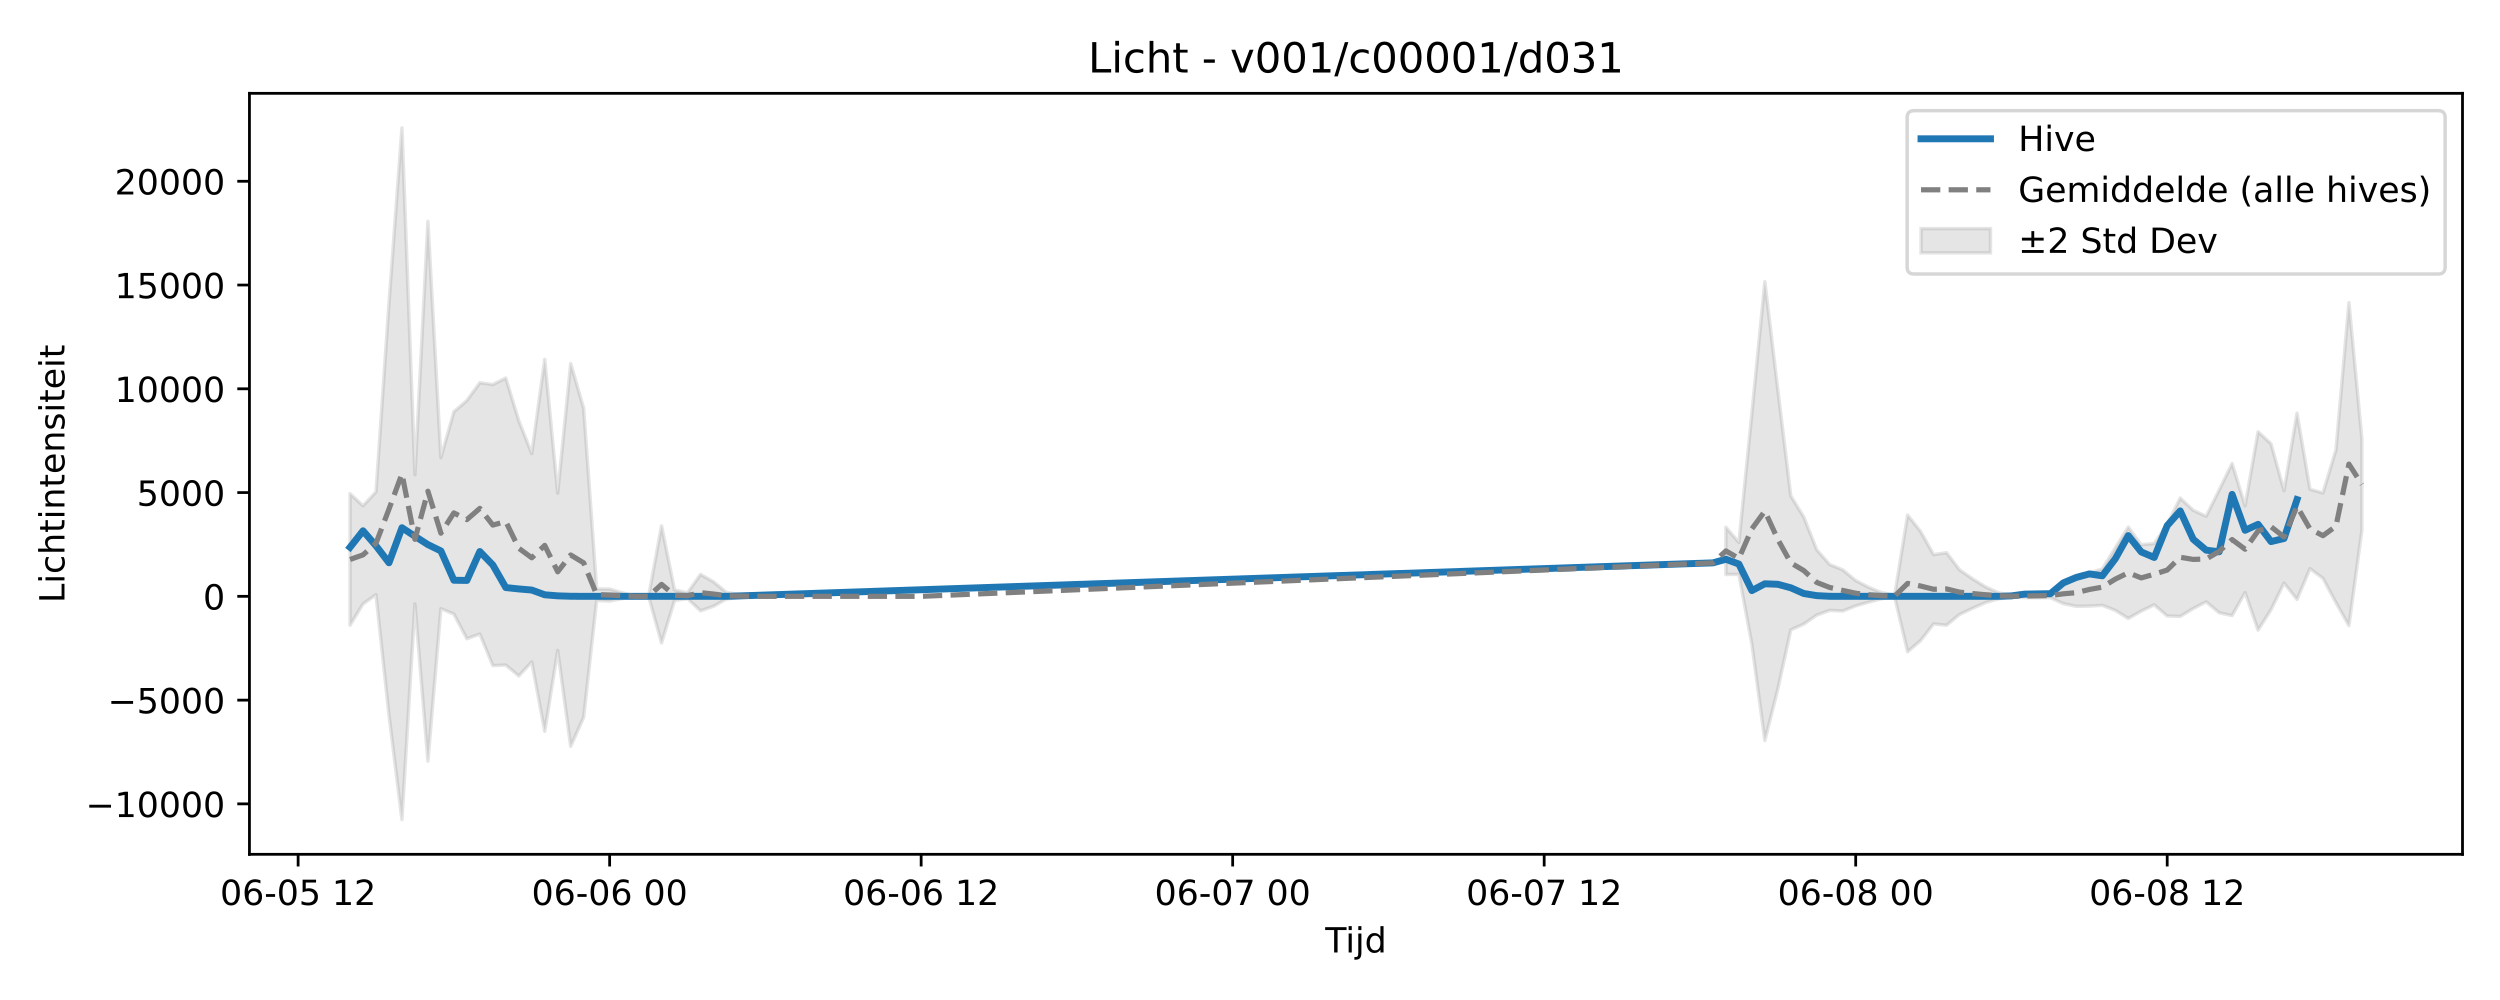
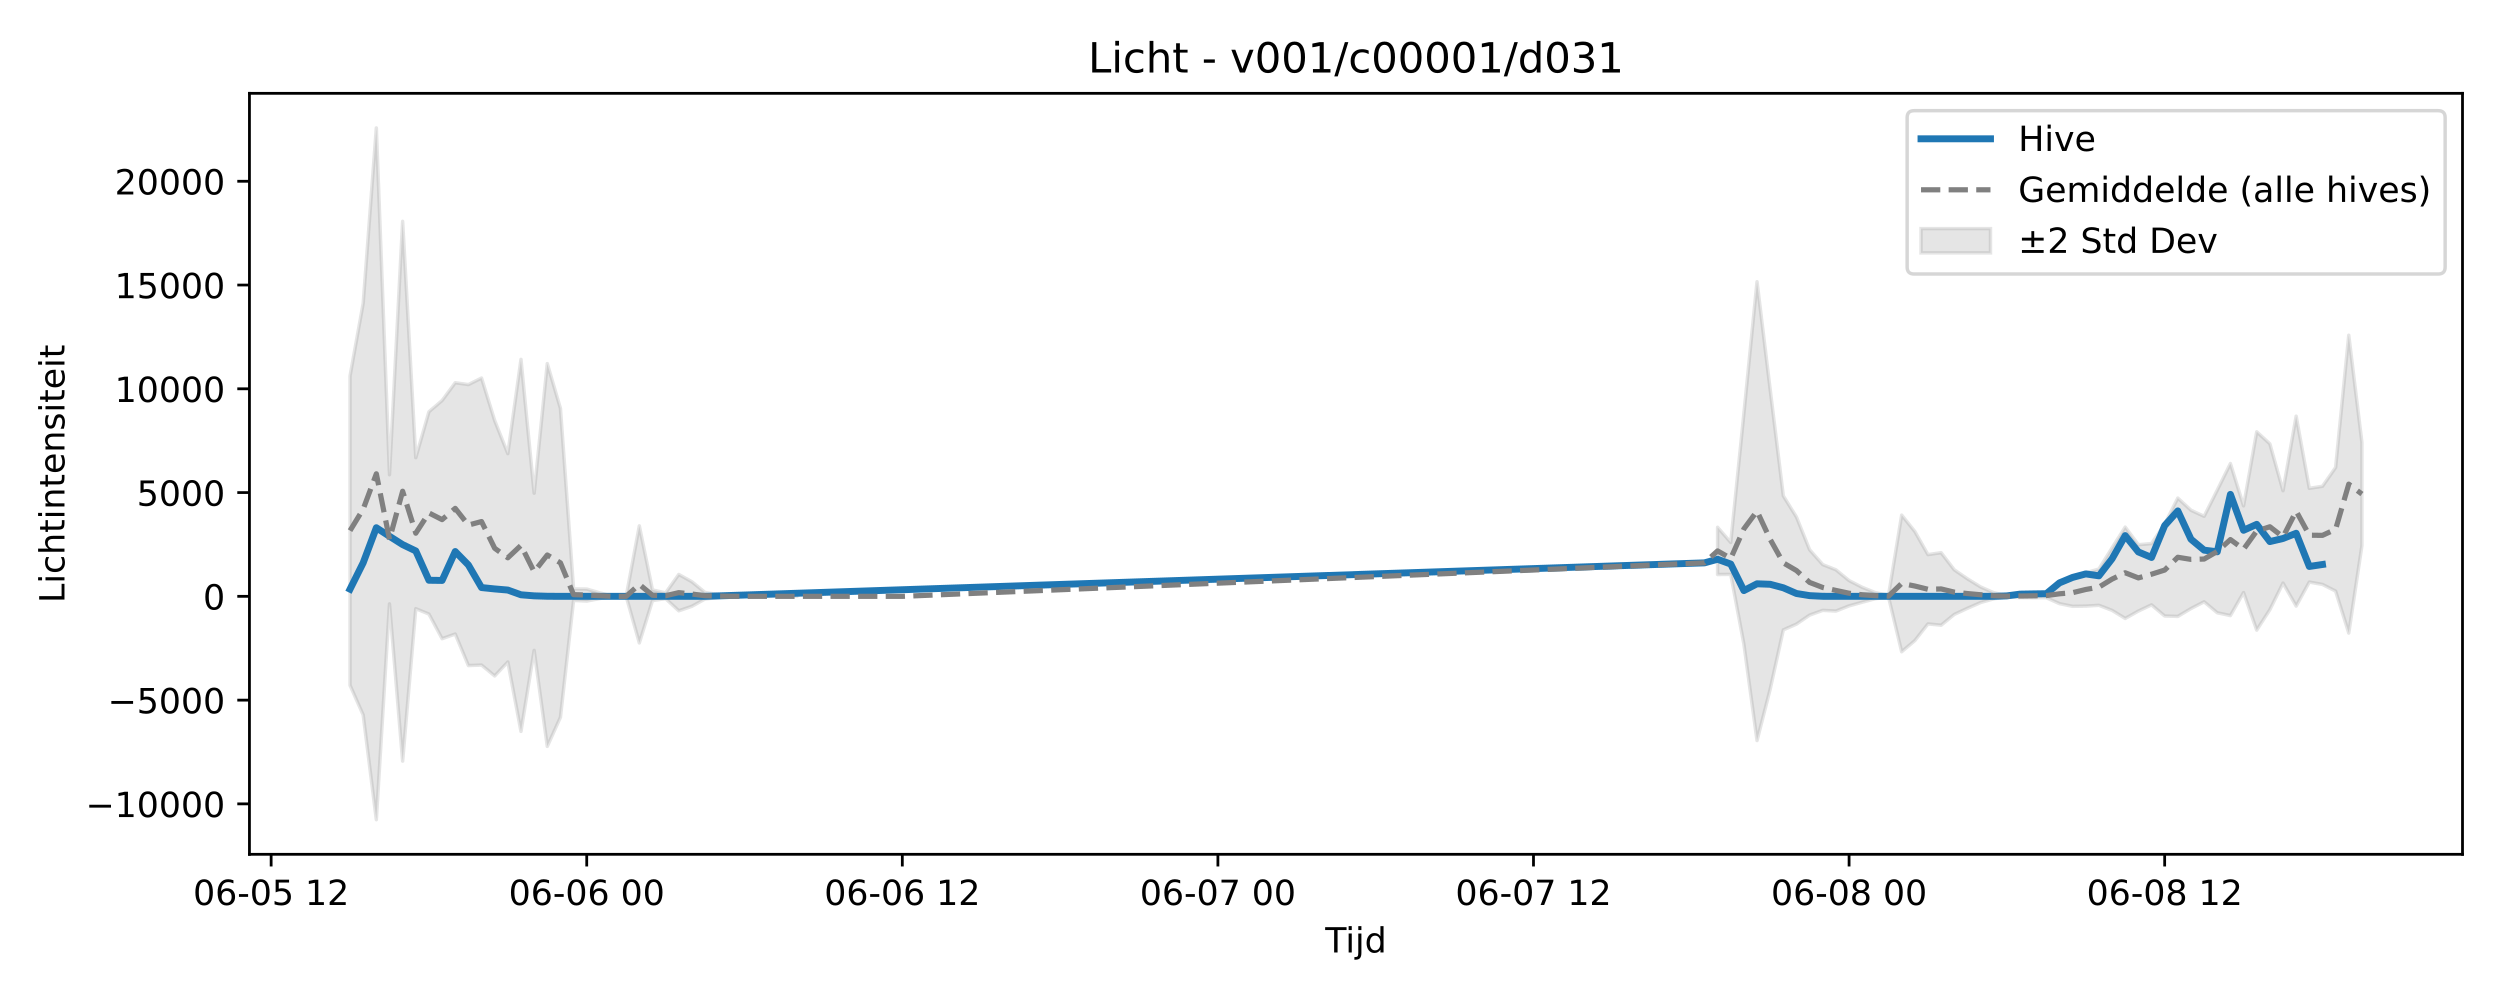
<svg xmlns="http://www.w3.org/2000/svg" xmlns:xlink="http://www.w3.org/1999/xlink" width="720pt" height="288pt" viewBox="0 0 720 288" version="1.1">
  <defs>
    <style type="text/css">*{stroke-linejoin: round; stroke-linecap: butt}</style>
  </defs>
  <g id="figure_1">
    <g id="patch_1">
      <path d="M 0 288  L 720 288  L 720 0  L 0 0  z " style="fill: #ffffff" />
    </g>
    <g id="axes_1">
      <g id="patch_2">
        <path d="M 71.84 246.04  L 709.2 246.04  L 709.2 26.88  L 71.84 26.88  z " style="fill: #ffffff" />
      </g>
      <g id="FillBetweenPolyCollection_1">
-         <path d="M 100.811 142.173  L 100.811 180.082  L 104.549 173.932  L 108.287 171.281  L 112.025 205.92  L 115.764 236.078  L 119.502 173.918  L 123.24 219.208  L 126.978 175.302  L 130.716 176.854  L 134.455 183.948  L 138.193 182.599  L 141.931 191.685  L 145.669 191.539  L 149.407 194.675  L 153.145 190.645  L 156.884 210.65  L 160.622 187.309  L 164.36 214.969  L 168.098 206.577  L 171.836 172.922  L 175.575 173.11  L 179.313 172.384  L 183.051 171.747  L 186.789 171.747  L 190.527 185.166  L 194.265 172.971  L 198.004 172.412  L 201.742 175.916  L 205.48 174.611  L 209.218 172.506  L 212.956 172.085  L 216.695 171.814  L 220.433 171.75  L 224.171 171.747  L 227.909 171.747  L 231.647 171.747  L 235.385 171.747  L 235.385 171.747  L 235.385 171.747  L 231.647 171.747  L 227.909 171.747  L 224.171 171.747  L 220.433 171.743  L 216.695 171.642  L 212.956 171.235  L 209.218 170.634  L 205.48 167.548  L 201.742 165.44  L 198.004 170.741  L 194.265 169.896  L 190.527 151.444  L 186.789 171.747  L 183.051 171.747  L 179.313 170.741  L 175.575 169.647  L 171.836 169.599  L 168.098 117.611  L 164.36 104.71  L 160.622 142.045  L 156.884 103.493  L 153.145 130.638  L 149.407 121.118  L 145.669 108.875  L 141.931 110.759  L 138.193 110.227  L 134.455 115.351  L 130.716 118.583  L 126.978 131.815  L 123.24 63.742  L 119.502 136.733  L 115.764 36.842  L 112.025 87.329  L 108.287 141.645  L 104.549 145.672  L 100.811 142.173  z " clip-path="url(#p60c505eaf2)" style="fill: #808080; fill-opacity: 0.2; stroke: #808080; stroke-opacity: 0.2" />
-         <path d="M 497.058 151.857  L 497.058 165.467  L 500.796 165.419  L 504.535 185.517  L 508.273 213.277  L 512.011 198.489  L 515.749 181.401  L 519.487 179.738  L 523.225 177.148  L 526.964 175.785  L 530.702 175.987  L 534.44 174.493  L 538.178 173.438  L 541.916 172.425  L 545.655 171.944  L 549.393 187.705  L 553.131 184.494  L 556.869 179.69  L 560.607 180.06  L 564.345 176.959  L 568.084 175.195  L 571.822 173.543  L 575.56 172.463  L 579.298 171.852  L 583.036 172.131  L 586.775 172.16  L 590.513 172.146  L 594.251 173.849  L 597.989 174.624  L 601.727 174.563  L 605.465 174.327  L 609.204 175.787  L 612.942 178.116  L 616.68 175.99  L 620.418 174.197  L 624.156 177.411  L 627.895 177.532  L 631.633 175.271  L 635.371 173.314  L 639.109 176.479  L 642.847 177.292  L 646.585 170.656  L 650.324 181.476  L 654.062 175.594  L 657.8 167.931  L 661.538 172.636  L 665.276 163.767  L 669.015 166.569  L 672.753 173.549  L 676.491 180.184  L 680.229 152.719  L 680.229 126.362  L 680.229 126.362  L 676.491 87.151  L 672.753 129.57  L 669.015 141.975  L 665.276 140.905  L 661.538 119.002  L 657.8 141.332  L 654.062 127.817  L 650.324 124.358  L 646.585 145.693  L 642.847 133.495  L 639.109 141.157  L 635.371 148.696  L 631.633 146.943  L 627.895 143.449  L 624.156 150.942  L 620.418 156.55  L 616.68 156.881  L 612.942 151.801  L 609.204 157.774  L 605.465 163.868  L 601.727 164.974  L 597.989 166.759  L 594.251 168.18  L 590.513 170.905  L 586.775 171.033  L 583.036 171.173  L 579.298 171.543  L 575.56 170.695  L 571.822 169.029  L 568.084 166.693  L 564.345 164.107  L 560.607 159.17  L 556.869 159.73  L 553.131 153.059  L 549.393 148.347  L 545.655 171.436  L 541.916 170.677  L 538.178 169.146  L 534.44 167.204  L 530.702 164.102  L 526.964 162.608  L 523.225 158.333  L 519.487 148.905  L 515.749 142.816  L 512.011 112.186  L 508.273 81.132  L 504.535 119.111  L 500.796 156.227  L 497.058 151.857  z " clip-path="url(#p60c505eaf2)" style="fill: #808080; fill-opacity: 0.2; stroke: #808080; stroke-opacity: 0.2" />
+         <path d="M 100.811 108.282  L 100.811 197.364  L 104.598 205.92  L 108.385 236.078  L 112.172 173.918  L 115.959 219.208  L 119.746 175.302  L 123.533 176.854  L 127.32 183.948  L 131.107 182.599  L 134.894 191.685  L 138.681 191.539  L 142.468 194.675  L 146.255 190.645  L 150.043 210.65  L 153.83 187.309  L 157.617 214.969  L 161.404 206.577  L 165.191 172.922  L 168.978 173.11  L 172.765 172.384  L 176.552 171.747  L 180.339 171.747  L 184.126 185.166  L 187.913 172.971  L 191.7 172.412  L 195.487 175.916  L 199.274 174.611  L 203.061 172.506  L 206.848 172.085  L 210.635 171.814  L 214.422 171.75  L 218.209 171.747  L 221.996 171.747  L 225.783 171.747  L 229.571 171.747  L 229.571 171.747  L 229.571 171.747  L 225.783 171.747  L 221.996 171.747  L 218.209 171.747  L 214.422 171.743  L 210.635 171.642  L 206.848 171.235  L 203.061 170.634  L 199.274 167.548  L 195.487 165.44  L 191.7 170.741  L 187.913 169.896  L 184.126 151.444  L 180.339 171.747  L 176.552 171.747  L 172.765 170.741  L 168.978 169.647  L 165.191 169.599  L 161.404 117.611  L 157.617 104.71  L 153.83 142.045  L 150.043 103.493  L 146.255 130.638  L 142.468 121.118  L 138.681 108.875  L 134.894 110.759  L 131.107 110.227  L 127.32 115.351  L 123.533 118.583  L 119.746 131.815  L 115.959 63.742  L 112.172 136.733  L 108.385 36.842  L 104.598 87.329  L 100.811 108.282  z " clip-path="url(#peec3f752fd)" style="fill: #808080; fill-opacity: 0.2; stroke: #808080; stroke-opacity: 0.2" />
+         <path d="M 494.664 151.857  L 494.664 165.467  L 498.451 165.419  L 502.238 185.517  L 506.025 213.277  L 509.812 198.489  L 513.599 181.401  L 517.386 179.738  L 521.173 177.148  L 524.96 175.785  L 528.747 175.987  L 532.534 174.493  L 536.321 173.438  L 540.108 172.425  L 543.895 171.944  L 547.682 187.705  L 551.469 184.494  L 555.257 179.69  L 559.044 180.06  L 562.831 176.959  L 566.618 175.195  L 570.405 173.543  L 574.192 172.463  L 577.979 171.852  L 581.766 172.131  L 585.553 172.16  L 589.34 172.146  L 593.127 173.849  L 596.914 174.624  L 600.701 174.563  L 604.488 174.327  L 608.275 175.787  L 612.062 178.116  L 615.849 175.99  L 619.636 174.197  L 623.423 177.411  L 627.21 177.532  L 630.997 175.271  L 634.785 173.314  L 638.572 176.479  L 642.359 177.292  L 646.146 170.656  L 649.933 181.476  L 653.72 175.594  L 657.507 167.931  L 661.294 174.553  L 665.081 167.64  L 668.868 168.316  L 672.655 170.24  L 676.442 182.321  L 680.229 157.184  L 680.229 127.393  L 680.229 127.393  L 676.442 96.543  L 672.655 134.626  L 668.868 140.053  L 665.081 140.634  L 661.294 119.855  L 657.507 141.332  L 653.72 127.817  L 649.933 124.358  L 646.146 145.693  L 642.359 133.495  L 638.572 141.157  L 634.785 148.696  L 630.997 146.943  L 627.21 143.449  L 623.423 150.942  L 619.636 156.55  L 615.849 156.881  L 612.062 151.801  L 608.275 157.774  L 604.488 163.868  L 600.701 164.974  L 596.914 166.759  L 593.127 168.18  L 589.34 170.905  L 585.553 171.033  L 581.766 171.173  L 577.979 171.543  L 574.192 170.695  L 570.405 169.029  L 566.618 166.693  L 562.831 164.107  L 559.044 159.17  L 555.257 159.73  L 551.469 153.059  L 547.682 148.347  L 543.895 171.436  L 540.108 170.677  L 536.321 169.146  L 532.534 167.204  L 528.747 164.102  L 524.96 162.608  L 521.173 158.333  L 517.386 148.905  L 513.599 142.816  L 509.812 112.186  L 506.025 81.132  L 502.238 119.111  L 498.451 156.227  L 494.664 151.857  z " clip-path="url(#peec3f752fd)" style="fill: #808080; fill-opacity: 0.2; stroke: #808080; stroke-opacity: 0.2" />
      </g>
      <g id="matplotlib.axis_1">
        <g id="xtick_1">
          <g id="line2d_1">
            <defs>
-               <path id="m23d9a72d13" d="M 0 0  L 0 3.5  " style="stroke: #000000; stroke-width: 0.8" />
-             </defs>
-             <g>
-               <use xlink:href="#m23d9a72d13" x="85.858" y="246.04" style="stroke: #000000; stroke-width: 0.8" />
+               <path id="m547a77e228" d="M 0 0  L 0 3.5  " style="stroke: #000000; stroke-width: 0.8" />
+             </defs>
+             <g>
+               <use xlink:href="#m547a77e228" x="78.089" y="246.04" style="stroke: #000000; stroke-width: 0.8" />
            </g>
          </g>
          <g id="text_1">
-             <g transform="translate(63.37771 260.6384) scale(0.1 -0.1)">
+             <g transform="translate(55.60816 260.6384) scale(0.1 -0.1)">
              <defs>
                <path id="DejaVuSans-30" d="M 2034 4250  Q 1547 4250 1301 3770  Q 1056 3291 1056 2328  Q 1056 1369 1301 889  Q 1547 409 2034 409  Q 2525 409 2770 889  Q 3016 1369 3016 2328  Q 3016 3291 2770 3770  Q 2525 4250 2034 4250  z M 2034 4750  Q 2819 4750 3233 4129  Q 3647 3509 3647 2328  Q 3647 1150 3233 529  Q 2819 -91 2034 -91  Q 1250 -91 836 529  Q 422 1150 422 2328  Q 422 3509 836 4129  Q 1250 4750 2034 4750  z " transform="scale(0.015625)" />
                <path id="DejaVuSans-36" d="M 2113 2584  Q 1688 2584 1439 2293  Q 1191 2003 1191 1497  Q 1191 994 1439 701  Q 1688 409 2113 409  Q 2538 409 2786 701  Q 3034 994 3034 1497  Q 3034 2003 2786 2293  Q 2538 2584 2113 2584  z M 3366 4563  L 3366 3988  Q 3128 4100 2886 4159  Q 2644 4219 2406 4219  Q 1781 4219 1451 3797  Q 1122 3375 1075 2522  Q 1259 2794 1537 2939  Q 1816 3084 2150 3084  Q 2853 3084 3261 2657  Q 3669 2231 3669 1497  Q 3669 778 3244 343  Q 2819 -91 2113 -91  Q 1303 -91 875 529  Q 447 1150 447 2328  Q 447 3434 972 4092  Q 1497 4750 2381 4750  Q 2619 4750 2861 4703  Q 3103 4656 3366 4563  z " transform="scale(0.015625)" />
                <path id="DejaVuSans-2d" d="M 313 2009  L 1997 2009  L 1997 1497  L 313 1497  L 313 2009  z " transform="scale(0.015625)" />
                <path id="DejaVuSans-35" d="M 691 4666  L 3169 4666  L 3169 4134  L 1269 4134  L 1269 2991  Q 1406 3038 1543 3061  Q 1681 3084 1819 3084  Q 2600 3084 3056 2656  Q 3513 2228 3513 1497  Q 3513 744 3044 326  Q 2575 -91 1722 -91  Q 1428 -91 1123 -41  Q 819 9 494 109  L 494 744  Q 775 591 1075 516  Q 1375 441 1709 441  Q 2250 441 2565 725  Q 2881 1009 2881 1497  Q 2881 1984 2565 2268  Q 2250 2553 1709 2553  Q 1456 2553 1204 2497  Q 953 2441 691 2322  L 691 4666  z " transform="scale(0.015625)" />
                <path id="DejaVuSans-20" transform="scale(0.015625)" />
                <path id="DejaVuSans-31" d="M 794 531  L 1825 531  L 1825 4091  L 703 3866  L 703 4441  L 1819 4666  L 2450 4666  L 2450 531  L 3481 531  L 3481 0  L 794 0  L 794 531  z " transform="scale(0.015625)" />
                <path id="DejaVuSans-32" d="M 1228 531  L 3431 531  L 3431 0  L 469 0  L 469 531  Q 828 903 1448 1529  Q 2069 2156 2228 2338  Q 2531 2678 2651 2914  Q 2772 3150 2772 3378  Q 2772 3750 2511 3984  Q 2250 4219 1831 4219  Q 1534 4219 1204 4116  Q 875 4013 500 3803  L 500 4441  Q 881 4594 1212 4672  Q 1544 4750 1819 4750  Q 2544 4750 2975 4387  Q 3406 4025 3406 3419  Q 3406 3131 3298 2873  Q 3191 2616 2906 2266  Q 2828 2175 2409 1742  Q 1991 1309 1228 531  z " transform="scale(0.015625)" />
              </defs>
              <use xlink:href="#DejaVuSans-30" />
              <use xlink:href="#DejaVuSans-36" transform="translate(63.62305 0)" />
              <use xlink:href="#DejaVuSans-2d" transform="translate(127.2461 0)" />
              <use xlink:href="#DejaVuSans-30" transform="translate(163.3301 0)" />
              <use xlink:href="#DejaVuSans-35" transform="translate(226.9531 0)" />
              <use xlink:href="#DejaVuSans-20" transform="translate(290.5762 0)" />
              <use xlink:href="#DejaVuSans-31" transform="translate(322.3633 0)" />
              <use xlink:href="#DejaVuSans-32" transform="translate(385.9863 0)" />
            </g>
          </g>
        </g>
        <g id="xtick_2">
          <g id="line2d_2">
            <g>
-               <use xlink:href="#m23d9a72d13" x="175.575" y="246.04" style="stroke: #000000; stroke-width: 0.8" />
+               <use xlink:href="#m547a77e228" x="168.978" y="246.04" style="stroke: #000000; stroke-width: 0.8" />
            </g>
          </g>
          <g id="text_2">
-             <g transform="translate(153.0941 260.6384) scale(0.1 -0.1)">
+             <g transform="translate(146.4973 260.6384) scale(0.1 -0.1)">
              <use xlink:href="#DejaVuSans-30" />
              <use xlink:href="#DejaVuSans-36" transform="translate(63.62305 0)" />
              <use xlink:href="#DejaVuSans-2d" transform="translate(127.2461 0)" />
              <use xlink:href="#DejaVuSans-30" transform="translate(163.3301 0)" />
              <use xlink:href="#DejaVuSans-36" transform="translate(226.9531 0)" />
              <use xlink:href="#DejaVuSans-20" transform="translate(290.5762 0)" />
              <use xlink:href="#DejaVuSans-30" transform="translate(322.3633 0)" />
              <use xlink:href="#DejaVuSans-30" transform="translate(385.9863 0)" />
            </g>
          </g>
        </g>
        <g id="xtick_3">
          <g id="line2d_3">
            <g>
-               <use xlink:href="#m23d9a72d13" x="265.291" y="246.04" style="stroke: #000000; stroke-width: 0.8" />
+               <use xlink:href="#m547a77e228" x="259.867" y="246.04" style="stroke: #000000; stroke-width: 0.8" />
            </g>
          </g>
          <g id="text_3">
-             <g transform="translate(242.8104 260.6384) scale(0.1 -0.1)">
+             <g transform="translate(237.3864 260.6384) scale(0.1 -0.1)">
              <use xlink:href="#DejaVuSans-30" />
              <use xlink:href="#DejaVuSans-36" transform="translate(63.62305 0)" />
              <use xlink:href="#DejaVuSans-2d" transform="translate(127.2461 0)" />
              <use xlink:href="#DejaVuSans-30" transform="translate(163.3301 0)" />
              <use xlink:href="#DejaVuSans-36" transform="translate(226.9531 0)" />
              <use xlink:href="#DejaVuSans-20" transform="translate(290.5762 0)" />
              <use xlink:href="#DejaVuSans-31" transform="translate(322.3633 0)" />
              <use xlink:href="#DejaVuSans-32" transform="translate(385.9863 0)" />
            </g>
          </g>
        </g>
        <g id="xtick_4">
          <g id="line2d_4">
            <g>
-               <use xlink:href="#m23d9a72d13" x="355.007" y="246.04" style="stroke: #000000; stroke-width: 0.8" />
+               <use xlink:href="#m547a77e228" x="350.756" y="246.04" style="stroke: #000000; stroke-width: 0.8" />
            </g>
          </g>
          <g id="text_4">
-             <g transform="translate(332.5268 260.6384) scale(0.1 -0.1)">
+             <g transform="translate(328.2755 260.6384) scale(0.1 -0.1)">
              <defs>
                <path id="DejaVuSans-37" d="M 525 4666  L 3525 4666  L 3525 4397  L 1831 0  L 1172 0  L 2766 4134  L 525 4134  L 525 4666  z " transform="scale(0.015625)" />
              </defs>
              <use xlink:href="#DejaVuSans-30" />
              <use xlink:href="#DejaVuSans-36" transform="translate(63.62305 0)" />
              <use xlink:href="#DejaVuSans-2d" transform="translate(127.2461 0)" />
              <use xlink:href="#DejaVuSans-30" transform="translate(163.3301 0)" />
              <use xlink:href="#DejaVuSans-37" transform="translate(226.9531 0)" />
              <use xlink:href="#DejaVuSans-20" transform="translate(290.5762 0)" />
              <use xlink:href="#DejaVuSans-30" transform="translate(322.3633 0)" />
              <use xlink:href="#DejaVuSans-30" transform="translate(385.9863 0)" />
            </g>
          </g>
        </g>
        <g id="xtick_5">
          <g id="line2d_5">
            <g>
-               <use xlink:href="#m23d9a72d13" x="444.724" y="246.04" style="stroke: #000000; stroke-width: 0.8" />
+               <use xlink:href="#m547a77e228" x="441.645" y="246.04" style="stroke: #000000; stroke-width: 0.8" />
            </g>
          </g>
          <g id="text_5">
-             <g transform="translate(422.2432 260.6384) scale(0.1 -0.1)">
+             <g transform="translate(419.1647 260.6384) scale(0.1 -0.1)">
              <use xlink:href="#DejaVuSans-30" />
              <use xlink:href="#DejaVuSans-36" transform="translate(63.62305 0)" />
              <use xlink:href="#DejaVuSans-2d" transform="translate(127.2461 0)" />
              <use xlink:href="#DejaVuSans-30" transform="translate(163.3301 0)" />
              <use xlink:href="#DejaVuSans-37" transform="translate(226.9531 0)" />
              <use xlink:href="#DejaVuSans-20" transform="translate(290.5762 0)" />
              <use xlink:href="#DejaVuSans-31" transform="translate(322.3633 0)" />
              <use xlink:href="#DejaVuSans-32" transform="translate(385.9863 0)" />
            </g>
          </g>
        </g>
        <g id="xtick_6">
          <g id="line2d_6">
            <g>
-               <use xlink:href="#m23d9a72d13" x="534.44" y="246.04" style="stroke: #000000; stroke-width: 0.8" />
+               <use xlink:href="#m547a77e228" x="532.534" y="246.04" style="stroke: #000000; stroke-width: 0.8" />
            </g>
          </g>
          <g id="text_6">
-             <g transform="translate(511.9595 260.6384) scale(0.1 -0.1)">
+             <g transform="translate(510.0538 260.6384) scale(0.1 -0.1)">
              <defs>
                <path id="DejaVuSans-38" d="M 2034 2216  Q 1584 2216 1326 1975  Q 1069 1734 1069 1313  Q 1069 891 1326 650  Q 1584 409 2034 409  Q 2484 409 2743 651  Q 3003 894 3003 1313  Q 3003 1734 2745 1975  Q 2488 2216 2034 2216  z M 1403 2484  Q 997 2584 770 2862  Q 544 3141 544 3541  Q 544 4100 942 4425  Q 1341 4750 2034 4750  Q 2731 4750 3128 4425  Q 3525 4100 3525 3541  Q 3525 3141 3298 2862  Q 3072 2584 2669 2484  Q 3125 2378 3379 2068  Q 3634 1759 3634 1313  Q 3634 634 3220 271  Q 2806 -91 2034 -91  Q 1263 -91 848 271  Q 434 634 434 1313  Q 434 1759 690 2068  Q 947 2378 1403 2484  z M 1172 3481  Q 1172 3119 1398 2916  Q 1625 2713 2034 2713  Q 2441 2713 2670 2916  Q 2900 3119 2900 3481  Q 2900 3844 2670 4047  Q 2441 4250 2034 4250  Q 1625 4250 1398 4047  Q 1172 3844 1172 3481  z " transform="scale(0.015625)" />
              </defs>
              <use xlink:href="#DejaVuSans-30" />
              <use xlink:href="#DejaVuSans-36" transform="translate(63.62305 0)" />
              <use xlink:href="#DejaVuSans-2d" transform="translate(127.2461 0)" />
              <use xlink:href="#DejaVuSans-30" transform="translate(163.3301 0)" />
              <use xlink:href="#DejaVuSans-38" transform="translate(226.9531 0)" />
              <use xlink:href="#DejaVuSans-20" transform="translate(290.5762 0)" />
              <use xlink:href="#DejaVuSans-30" transform="translate(322.3633 0)" />
              <use xlink:href="#DejaVuSans-30" transform="translate(385.9863 0)" />
            </g>
          </g>
        </g>
        <g id="xtick_7">
          <g id="line2d_7">
            <g>
-               <use xlink:href="#m23d9a72d13" x="624.156" y="246.04" style="stroke: #000000; stroke-width: 0.8" />
+               <use xlink:href="#m547a77e228" x="623.423" y="246.04" style="stroke: #000000; stroke-width: 0.8" />
            </g>
          </g>
          <g id="text_7">
-             <g transform="translate(601.6759 260.6384) scale(0.1 -0.1)">
+             <g transform="translate(600.9429 260.6384) scale(0.1 -0.1)">
              <use xlink:href="#DejaVuSans-30" />
              <use xlink:href="#DejaVuSans-36" transform="translate(63.62305 0)" />
              <use xlink:href="#DejaVuSans-2d" transform="translate(127.2461 0)" />
              <use xlink:href="#DejaVuSans-30" transform="translate(163.3301 0)" />
              <use xlink:href="#DejaVuSans-38" transform="translate(226.9531 0)" />
              <use xlink:href="#DejaVuSans-20" transform="translate(290.5762 0)" />
              <use xlink:href="#DejaVuSans-31" transform="translate(322.3633 0)" />
              <use xlink:href="#DejaVuSans-32" transform="translate(385.9863 0)" />
            </g>
          </g>
        </g>
        <g id="text_8">
          <g transform="translate(381.67 274.3166) scale(0.1 -0.1)">
            <defs>
              <path id="DejaVuSans-54" d="M -19 4666  L 3928 4666  L 3928 4134  L 2272 4134  L 2272 0  L 1638 0  L 1638 4134  L -19 4134  L -19 4666  z " transform="scale(0.015625)" />
              <path id="DejaVuSans-69" d="M 603 3500  L 1178 3500  L 1178 0  L 603 0  L 603 3500  z M 603 4863  L 1178 4863  L 1178 4134  L 603 4134  L 603 4863  z " transform="scale(0.015625)" />
              <path id="DejaVuSans-6a" d="M 603 3500  L 1178 3500  L 1178 -63  Q 1178 -731 923 -1031  Q 669 -1331 103 -1331  L -116 -1331  L -116 -844  L 38 -844  Q 366 -844 484 -692  Q 603 -541 603 -63  L 603 3500  z M 603 4863  L 1178 4863  L 1178 4134  L 603 4134  L 603 4863  z " transform="scale(0.015625)" />
              <path id="DejaVuSans-64" d="M 2906 2969  L 2906 4863  L 3481 4863  L 3481 0  L 2906 0  L 2906 525  Q 2725 213 2448 61  Q 2172 -91 1784 -91  Q 1150 -91 751 415  Q 353 922 353 1747  Q 353 2572 751 3078  Q 1150 3584 1784 3584  Q 2172 3584 2448 3432  Q 2725 3281 2906 2969  z M 947 1747  Q 947 1113 1208 752  Q 1469 391 1925 391  Q 2381 391 2643 752  Q 2906 1113 2906 1747  Q 2906 2381 2643 2742  Q 2381 3103 1925 3103  Q 1469 3103 1208 2742  Q 947 2381 947 1747  z " transform="scale(0.015625)" />
            </defs>
            <use xlink:href="#DejaVuSans-54" />
            <use xlink:href="#DejaVuSans-69" transform="translate(57.95898 0)" />
            <use xlink:href="#DejaVuSans-6a" transform="translate(85.74219 0)" />
            <use xlink:href="#DejaVuSans-64" transform="translate(113.5254 0)" />
          </g>
        </g>
      </g>
      <g id="matplotlib.axis_2">
        <g id="ytick_1">
          <g id="line2d_8">
            <defs>
-               <path id="m1bde5cfcf8" d="M 0 0  L -3.5 0  " style="stroke: #000000; stroke-width: 0.8" />
-             </defs>
-             <g>
-               <use xlink:href="#m1bde5cfcf8" x="71.84" y="231.518" style="stroke: #000000; stroke-width: 0.8" />
+               <path id="mfcd6735d0f" d="M 0 0  L -3.5 0  " style="stroke: #000000; stroke-width: 0.8" />
+             </defs>
+             <g>
+               <use xlink:href="#mfcd6735d0f" x="71.84" y="231.518" style="stroke: #000000; stroke-width: 0.8" />
            </g>
          </g>
          <g id="text_9">
            <g transform="translate(24.64781 235.3177) scale(0.1 -0.1)">
              <defs>
                <path id="DejaVuSans-2212" d="M 678 2272  L 4684 2272  L 4684 1741  L 678 1741  L 678 2272  z " transform="scale(0.015625)" />
              </defs>
              <use xlink:href="#DejaVuSans-2212" />
              <use xlink:href="#DejaVuSans-31" transform="translate(83.78906 0)" />
              <use xlink:href="#DejaVuSans-30" transform="translate(147.4121 0)" />
              <use xlink:href="#DejaVuSans-30" transform="translate(211.0352 0)" />
              <use xlink:href="#DejaVuSans-30" transform="translate(274.6582 0)" />
              <use xlink:href="#DejaVuSans-30" transform="translate(338.2812 0)" />
            </g>
          </g>
        </g>
        <g id="ytick_2">
          <g id="line2d_9">
            <g>
-               <use xlink:href="#m1bde5cfcf8" x="71.84" y="201.633" style="stroke: #000000; stroke-width: 0.8" />
+               <use xlink:href="#mfcd6735d0f" x="71.84" y="201.633" style="stroke: #000000; stroke-width: 0.8" />
            </g>
          </g>
          <g id="text_10">
            <g transform="translate(31.01031 205.432) scale(0.1 -0.1)">
              <use xlink:href="#DejaVuSans-2212" />
              <use xlink:href="#DejaVuSans-35" transform="translate(83.78906 0)" />
              <use xlink:href="#DejaVuSans-30" transform="translate(147.4121 0)" />
              <use xlink:href="#DejaVuSans-30" transform="translate(211.0352 0)" />
              <use xlink:href="#DejaVuSans-30" transform="translate(274.6582 0)" />
            </g>
          </g>
        </g>
        <g id="ytick_3">
          <g id="line2d_10">
            <g>
-               <use xlink:href="#m1bde5cfcf8" x="71.84" y="171.747" style="stroke: #000000; stroke-width: 0.8" />
+               <use xlink:href="#mfcd6735d0f" x="71.84" y="171.747" style="stroke: #000000; stroke-width: 0.8" />
            </g>
          </g>
          <g id="text_11">
            <g transform="translate(58.4775 175.5462) scale(0.1 -0.1)">
              <use xlink:href="#DejaVuSans-30" />
            </g>
          </g>
        </g>
        <g id="ytick_4">
          <g id="line2d_11">
            <g>
-               <use xlink:href="#m1bde5cfcf8" x="71.84" y="141.861" style="stroke: #000000; stroke-width: 0.8" />
+               <use xlink:href="#mfcd6735d0f" x="71.84" y="141.861" style="stroke: #000000; stroke-width: 0.8" />
            </g>
          </g>
          <g id="text_12">
            <g transform="translate(39.39 145.6605) scale(0.1 -0.1)">
              <use xlink:href="#DejaVuSans-35" />
              <use xlink:href="#DejaVuSans-30" transform="translate(63.62305 0)" />
              <use xlink:href="#DejaVuSans-30" transform="translate(127.2461 0)" />
              <use xlink:href="#DejaVuSans-30" transform="translate(190.8691 0)" />
            </g>
          </g>
        </g>
        <g id="ytick_5">
          <g id="line2d_12">
            <g>
-               <use xlink:href="#m1bde5cfcf8" x="71.84" y="111.976" style="stroke: #000000; stroke-width: 0.8" />
+               <use xlink:href="#mfcd6735d0f" x="71.84" y="111.976" style="stroke: #000000; stroke-width: 0.8" />
            </g>
          </g>
          <g id="text_13">
            <g transform="translate(33.0275 115.7748) scale(0.1 -0.1)">
              <use xlink:href="#DejaVuSans-31" />
              <use xlink:href="#DejaVuSans-30" transform="translate(63.62305 0)" />
              <use xlink:href="#DejaVuSans-30" transform="translate(127.2461 0)" />
              <use xlink:href="#DejaVuSans-30" transform="translate(190.8691 0)" />
              <use xlink:href="#DejaVuSans-30" transform="translate(254.4922 0)" />
            </g>
          </g>
        </g>
        <g id="ytick_6">
          <g id="line2d_13">
            <g>
-               <use xlink:href="#m1bde5cfcf8" x="71.84" y="82.09" style="stroke: #000000; stroke-width: 0.8" />
+               <use xlink:href="#mfcd6735d0f" x="71.84" y="82.09" style="stroke: #000000; stroke-width: 0.8" />
            </g>
          </g>
          <g id="text_14">
            <g transform="translate(33.0275 85.8891) scale(0.1 -0.1)">
              <use xlink:href="#DejaVuSans-31" />
              <use xlink:href="#DejaVuSans-35" transform="translate(63.62305 0)" />
              <use xlink:href="#DejaVuSans-30" transform="translate(127.2461 0)" />
              <use xlink:href="#DejaVuSans-30" transform="translate(190.8691 0)" />
              <use xlink:href="#DejaVuSans-30" transform="translate(254.4922 0)" />
            </g>
          </g>
        </g>
        <g id="ytick_7">
          <g id="line2d_14">
            <g>
-               <use xlink:href="#m1bde5cfcf8" x="71.84" y="52.204" style="stroke: #000000; stroke-width: 0.8" />
+               <use xlink:href="#mfcd6735d0f" x="71.84" y="52.204" style="stroke: #000000; stroke-width: 0.8" />
            </g>
          </g>
          <g id="text_15">
            <g transform="translate(33.0275 56.00339) scale(0.1 -0.1)">
              <use xlink:href="#DejaVuSans-32" />
              <use xlink:href="#DejaVuSans-30" transform="translate(63.62305 0)" />
              <use xlink:href="#DejaVuSans-30" transform="translate(127.2461 0)" />
              <use xlink:href="#DejaVuSans-30" transform="translate(190.8691 0)" />
              <use xlink:href="#DejaVuSans-30" transform="translate(254.4922 0)" />
            </g>
          </g>
        </g>
        <g id="text_16">
          <g transform="translate(18.56812 173.6561) rotate(-90) scale(0.1 -0.1)">
            <defs>
              <path id="DejaVuSans-4c" d="M 628 4666  L 1259 4666  L 1259 531  L 3531 531  L 3531 0  L 628 0  L 628 4666  z " transform="scale(0.015625)" />
              <path id="DejaVuSans-63" d="M 3122 3366  L 3122 2828  Q 2878 2963 2633 3030  Q 2388 3097 2138 3097  Q 1578 3097 1268 2742  Q 959 2388 959 1747  Q 959 1106 1268 751  Q 1578 397 2138 397  Q 2388 397 2633 464  Q 2878 531 3122 666  L 3122 134  Q 2881 22 2623 -34  Q 2366 -91 2075 -91  Q 1284 -91 818 406  Q 353 903 353 1747  Q 353 2603 823 3093  Q 1294 3584 2113 3584  Q 2378 3584 2631 3529  Q 2884 3475 3122 3366  z " transform="scale(0.015625)" />
              <path id="DejaVuSans-68" d="M 3513 2113  L 3513 0  L 2938 0  L 2938 2094  Q 2938 2591 2744 2837  Q 2550 3084 2163 3084  Q 1697 3084 1428 2787  Q 1159 2491 1159 1978  L 1159 0  L 581 0  L 581 4863  L 1159 4863  L 1159 2956  Q 1366 3272 1645 3428  Q 1925 3584 2291 3584  Q 2894 3584 3203 3211  Q 3513 2838 3513 2113  z " transform="scale(0.015625)" />
              <path id="DejaVuSans-74" d="M 1172 4494  L 1172 3500  L 2356 3500  L 2356 3053  L 1172 3053  L 1172 1153  Q 1172 725 1289 603  Q 1406 481 1766 481  L 2356 481  L 2356 0  L 1766 0  Q 1100 0 847 248  Q 594 497 594 1153  L 594 3053  L 172 3053  L 172 3500  L 594 3500  L 594 4494  L 1172 4494  z " transform="scale(0.015625)" />
              <path id="DejaVuSans-6e" d="M 3513 2113  L 3513 0  L 2938 0  L 2938 2094  Q 2938 2591 2744 2837  Q 2550 3084 2163 3084  Q 1697 3084 1428 2787  Q 1159 2491 1159 1978  L 1159 0  L 581 0  L 581 3500  L 1159 3500  L 1159 2956  Q 1366 3272 1645 3428  Q 1925 3584 2291 3584  Q 2894 3584 3203 3211  Q 3513 2838 3513 2113  z " transform="scale(0.015625)" />
              <path id="DejaVuSans-65" d="M 3597 1894  L 3597 1613  L 953 1613  Q 991 1019 1311 708  Q 1631 397 2203 397  Q 2534 397 2845 478  Q 3156 559 3463 722  L 3463 178  Q 3153 47 2828 -22  Q 2503 -91 2169 -91  Q 1331 -91 842 396  Q 353 884 353 1716  Q 353 2575 817 3079  Q 1281 3584 2069 3584  Q 2775 3584 3186 3129  Q 3597 2675 3597 1894  z M 3022 2063  Q 3016 2534 2758 2815  Q 2500 3097 2075 3097  Q 1594 3097 1305 2825  Q 1016 2553 972 2059  L 3022 2063  z " transform="scale(0.015625)" />
              <path id="DejaVuSans-73" d="M 2834 3397  L 2834 2853  Q 2591 2978 2328 3040  Q 2066 3103 1784 3103  Q 1356 3103 1142 2972  Q 928 2841 928 2578  Q 928 2378 1081 2264  Q 1234 2150 1697 2047  L 1894 2003  Q 2506 1872 2764 1633  Q 3022 1394 3022 966  Q 3022 478 2636 193  Q 2250 -91 1575 -91  Q 1294 -91 989 -36  Q 684 19 347 128  L 347 722  Q 666 556 975 473  Q 1284 391 1588 391  Q 1994 391 2212 530  Q 2431 669 2431 922  Q 2431 1156 2273 1281  Q 2116 1406 1581 1522  L 1381 1569  Q 847 1681 609 1914  Q 372 2147 372 2553  Q 372 3047 722 3315  Q 1072 3584 1716 3584  Q 2034 3584 2315 3537  Q 2597 3491 2834 3397  z " transform="scale(0.015625)" />
            </defs>
            <use xlink:href="#DejaVuSans-4c" />
            <use xlink:href="#DejaVuSans-69" transform="translate(55.71289 0)" />
            <use xlink:href="#DejaVuSans-63" transform="translate(83.49609 0)" />
            <use xlink:href="#DejaVuSans-68" transform="translate(138.4766 0)" />
            <use xlink:href="#DejaVuSans-74" transform="translate(201.8555 0)" />
            <use xlink:href="#DejaVuSans-69" transform="translate(241.0645 0)" />
            <use xlink:href="#DejaVuSans-6e" transform="translate(268.8477 0)" />
            <use xlink:href="#DejaVuSans-74" transform="translate(332.2266 0)" />
            <use xlink:href="#DejaVuSans-65" transform="translate(371.4355 0)" />
            <use xlink:href="#DejaVuSans-6e" transform="translate(432.959 0)" />
            <use xlink:href="#DejaVuSans-73" transform="translate(496.3379 0)" />
            <use xlink:href="#DejaVuSans-69" transform="translate(548.4375 0)" />
            <use xlink:href="#DejaVuSans-74" transform="translate(576.2207 0)" />
            <use xlink:href="#DejaVuSans-65" transform="translate(615.4297 0)" />
            <use xlink:href="#DejaVuSans-69" transform="translate(676.9531 0)" />
            <use xlink:href="#DejaVuSans-74" transform="translate(704.7363 0)" />
          </g>
        </g>
      </g>
      <g id="line2d_15">
-         <path d="M 100.811 157.613  L 104.549 152.874  L 108.287 157.189  L 112.025 162.076  L 115.764 151.991  L 119.502 154.45  L 123.24 156.846  L 126.978 158.675  L 130.716 167.113  L 134.455 167.166  L 138.193 158.846  L 141.931 162.708  L 145.669 169.218  L 149.407 169.612  L 153.145 169.936  L 156.884 171.299  L 160.622 171.604  L 164.36 171.722  L 168.098 171.747  L 171.836 171.747  L 175.575 171.747  L 179.313 171.747  L 183.051 171.747  L 186.789 171.747  L 190.527 171.747  L 194.265 171.747  L 198.004 171.747  L 201.742 171.747  L 205.48 171.747  L 209.218 171.747  L 493.32 162.106  L 497.058 161.068  L 500.796 162.448  L 504.535 170.088  L 508.273 168.132  L 512.011 168.275  L 515.749 169.286  L 519.487 170.93  L 523.225 171.543  L 526.964 171.734  L 530.702 171.747  L 534.44 171.747  L 538.178 171.747  L 541.916 171.747  L 545.655 171.747  L 549.393 171.747  L 553.131 171.747  L 556.869 171.747  L 560.607 171.747  L 564.345 171.747  L 568.084 171.747  L 571.822 171.747  L 575.56 171.742  L 579.298 171.615  L 583.036 171.109  L 586.775 171.042  L 590.513 170.985  L 594.251 167.865  L 597.989 166.293  L 601.727 165.284  L 605.465 165.838  L 609.204 160.923  L 612.942 154.254  L 616.68 158.958  L 620.418 160.55  L 624.156 151.367  L 627.895 147.148  L 631.633 155.297  L 635.371 158.446  L 639.109 158.913  L 642.847 142.388  L 646.585 152.72  L 650.324 151.014  L 654.062 155.974  L 657.8 155.081  L 661.538 143.894  " clip-path="url(#p60c505eaf2)" style="fill: none; stroke: #1f77b4; stroke-width: 2; stroke-linecap: square" />
+         <path d="M 100.811 169.675  L 104.598 162.076  L 108.385 151.991  L 112.172 154.45  L 115.959 156.846  L 119.746 158.675  L 123.533 167.113  L 127.32 167.166  L 131.107 158.846  L 134.894 162.708  L 138.681 169.218  L 142.468 169.612  L 146.255 169.936  L 150.043 171.299  L 153.83 171.604  L 157.617 171.722  L 161.404 171.747  L 165.191 171.747  L 168.978 171.747  L 172.765 171.747  L 176.552 171.747  L 180.339 171.747  L 184.126 171.747  L 187.913 171.747  L 191.7 171.747  L 195.487 171.747  L 199.274 171.747  L 203.061 171.747  L 490.877 162.106  L 494.664 161.068  L 498.451 162.448  L 502.238 170.088  L 506.025 168.132  L 509.812 168.275  L 513.599 169.286  L 517.386 170.93  L 521.173 171.543  L 524.96 171.734  L 528.747 171.747  L 532.534 171.747  L 536.321 171.747  L 540.108 171.747  L 543.895 171.747  L 547.682 171.747  L 551.469 171.747  L 555.257 171.747  L 559.044 171.747  L 562.831 171.747  L 566.618 171.747  L 570.405 171.747  L 574.192 171.742  L 577.979 171.615  L 581.766 171.109  L 585.553 171.042  L 589.34 170.985  L 593.127 167.865  L 596.914 166.293  L 600.701 165.284  L 604.488 165.838  L 608.275 160.923  L 612.062 154.254  L 615.849 158.958  L 619.636 160.55  L 623.423 151.367  L 627.21 147.148  L 630.997 155.297  L 634.785 158.446  L 638.572 158.913  L 642.359 142.388  L 646.146 152.72  L 649.933 151.014  L 653.72 155.974  L 657.507 155.081  L 661.294 153.586  L 665.081 163.14  L 668.868 162.575  " clip-path="url(#peec3f752fd)" style="fill: none; stroke: #1f77b4; stroke-width: 2; stroke-linecap: square" />
      </g>
      <g id="line2d_16">
-         <path d="M 100.811 161.128  L 104.549 159.802  L 108.287 156.463  L 112.025 146.624  L 115.764 136.46  L 119.502 155.325  L 123.24 141.475  L 126.978 153.558  L 130.716 147.719  L 134.455 149.65  L 138.193 146.413  L 141.931 151.222  L 145.669 150.207  L 149.407 157.896  L 153.145 160.641  L 156.884 157.071  L 160.622 164.677  L 164.36 159.84  L 168.098 162.094  L 171.836 171.261  L 175.575 171.378  L 179.313 171.563  L 183.051 171.747  L 186.789 171.747  L 190.527 168.305  L 194.265 171.433  L 198.004 171.576  L 201.742 170.678  L 205.48 171.08  L 209.218 171.57  L 212.956 171.66  L 216.695 171.728  L 220.433 171.746  L 224.171 171.747  L 227.909 171.747  L 231.647 171.747  L 235.385 171.747  L 239.124 171.747  L 242.862 171.747  L 246.6 171.747  L 250.338 171.747  L 254.076 171.747  L 257.815 171.747  L 261.553 171.747  L 265.291 171.747  L 493.32 162.106  L 497.058 158.662  L 500.796 160.823  L 504.535 152.314  L 508.273 147.204  L 512.011 155.337  L 515.749 162.109  L 519.487 164.321  L 523.225 167.74  L 526.964 169.197  L 530.702 170.044  L 534.44 170.849  L 538.178 171.292  L 541.916 171.551  L 545.655 171.69  L 549.393 168.026  L 553.131 168.776  L 556.869 169.71  L 560.607 169.615  L 564.345 170.533  L 568.084 170.944  L 571.822 171.286  L 575.56 171.579  L 579.298 171.698  L 583.036 171.652  L 586.775 171.596  L 590.513 171.526  L 594.251 171.015  L 597.989 170.692  L 601.727 169.769  L 605.465 169.098  L 609.204 166.781  L 612.942 164.958  L 616.68 166.436  L 620.418 165.374  L 624.156 164.176  L 627.895 160.491  L 631.633 161.107  L 635.371 161.005  L 639.109 158.818  L 642.847 155.393  L 646.585 158.174  L 650.324 152.917  L 654.062 151.705  L 657.8 154.632  L 661.538 145.819  L 665.276 152.336  L 669.015 154.272  L 672.753 151.559  L 676.491 133.668  L 680.229 139.541  " clip-path="url(#p60c505eaf2)" style="fill: none; stroke-dasharray: 5.55,2.4; stroke-dashoffset: 0; stroke: #808080; stroke-width: 1.5" />
+         <path d="M 100.811 152.823  L 104.598 146.624  L 108.385 136.46  L 112.172 155.325  L 115.959 141.475  L 119.746 153.558  L 123.533 147.719  L 127.32 149.65  L 131.107 146.413  L 134.894 151.222  L 138.681 150.207  L 142.468 157.896  L 146.255 160.641  L 150.043 157.071  L 153.83 164.677  L 157.617 159.84  L 161.404 162.094  L 165.191 171.261  L 168.978 171.378  L 172.765 171.563  L 176.552 171.747  L 180.339 171.747  L 184.126 168.305  L 187.913 171.433  L 191.7 171.576  L 195.487 170.678  L 199.274 171.08  L 203.061 171.57  L 206.848 171.66  L 210.635 171.728  L 214.422 171.746  L 218.209 171.747  L 221.996 171.747  L 225.783 171.747  L 229.571 171.747  L 233.358 171.747  L 237.145 171.747  L 240.932 171.747  L 244.719 171.747  L 248.506 171.747  L 252.293 171.747  L 256.08 171.747  L 259.867 171.747  L 490.877 162.106  L 494.664 158.662  L 498.451 160.823  L 502.238 152.314  L 506.025 147.204  L 509.812 155.337  L 513.599 162.109  L 517.386 164.321  L 521.173 167.74  L 524.96 169.197  L 528.747 170.044  L 532.534 170.849  L 536.321 171.292  L 540.108 171.551  L 543.895 171.69  L 547.682 168.026  L 551.469 168.776  L 555.257 169.71  L 559.044 169.615  L 562.831 170.533  L 566.618 170.944  L 570.405 171.286  L 574.192 171.579  L 577.979 171.698  L 581.766 171.652  L 585.553 171.596  L 589.34 171.526  L 593.127 171.015  L 596.914 170.692  L 600.701 169.769  L 604.488 169.098  L 608.275 166.781  L 612.062 164.958  L 615.849 166.436  L 619.636 165.374  L 623.423 164.176  L 627.21 160.491  L 630.997 161.107  L 634.785 161.005  L 638.572 158.818  L 642.359 155.393  L 646.146 158.174  L 649.933 152.917  L 653.72 151.705  L 657.507 154.632  L 661.294 147.204  L 665.081 154.137  L 668.868 154.185  L 672.655 152.433  L 676.442 139.432  L 680.229 142.289  " clip-path="url(#peec3f752fd)" style="fill: none; stroke-dasharray: 5.55,2.4; stroke-dashoffset: 0; stroke: #808080; stroke-width: 1.5" />
      </g>
      <g id="patch_3">
        <path d="M 71.84 246.04  L 71.84 26.88  " style="fill: none; stroke: #000000; stroke-width: 0.8; stroke-linejoin: miter; stroke-linecap: square" />
      </g>
      <g id="patch_4">
        <path d="M 709.2 246.04  L 709.2 26.88  " style="fill: none; stroke: #000000; stroke-width: 0.8; stroke-linejoin: miter; stroke-linecap: square" />
      </g>
      <g id="patch_5">
        <path d="M 71.84 246.04  L 709.2 246.04  " style="fill: none; stroke: #000000; stroke-width: 0.8; stroke-linejoin: miter; stroke-linecap: square" />
      </g>
      <g id="patch_6">
        <path d="M 71.84 26.88  L 709.2 26.88  " style="fill: none; stroke: #000000; stroke-width: 0.8; stroke-linejoin: miter; stroke-linecap: square" />
      </g>
      <g id="text_17">
        <g transform="translate(313.3834 20.88) scale(0.12 -0.12)">
          <defs>
            <path id="DejaVuSans-76" d="M 191 3500  L 800 3500  L 1894 563  L 2988 3500  L 3597 3500  L 2284 0  L 1503 0  L 191 3500  z " transform="scale(0.015625)" />
            <path id="DejaVuSans-2f" d="M 1625 4666  L 2156 4666  L 531 -594  L 0 -594  L 1625 4666  z " transform="scale(0.015625)" />
            <path id="DejaVuSans-33" d="M 2597 2516  Q 3050 2419 3304 2112  Q 3559 1806 3559 1356  Q 3559 666 3084 287  Q 2609 -91 1734 -91  Q 1441 -91 1130 -33  Q 819 25 488 141  L 488 750  Q 750 597 1062 519  Q 1375 441 1716 441  Q 2309 441 2620 675  Q 2931 909 2931 1356  Q 2931 1769 2642 2001  Q 2353 2234 1838 2234  L 1294 2234  L 1294 2753  L 1863 2753  Q 2328 2753 2575 2939  Q 2822 3125 2822 3475  Q 2822 3834 2567 4026  Q 2313 4219 1838 4219  Q 1578 4219 1281 4162  Q 984 4106 628 3988  L 628 4550  Q 988 4650 1302 4700  Q 1616 4750 1894 4750  Q 2613 4750 3031 4423  Q 3450 4097 3450 3541  Q 3450 3153 3228 2886  Q 3006 2619 2597 2516  z " transform="scale(0.015625)" />
          </defs>
          <use xlink:href="#DejaVuSans-4c" />
          <use xlink:href="#DejaVuSans-69" transform="translate(55.71289 0)" />
          <use xlink:href="#DejaVuSans-63" transform="translate(83.49609 0)" />
          <use xlink:href="#DejaVuSans-68" transform="translate(138.4766 0)" />
          <use xlink:href="#DejaVuSans-74" transform="translate(201.8555 0)" />
          <use xlink:href="#DejaVuSans-20" transform="translate(241.0645 0)" />
          <use xlink:href="#DejaVuSans-2d" transform="translate(272.8516 0)" />
          <use xlink:href="#DejaVuSans-20" transform="translate(308.9355 0)" />
          <use xlink:href="#DejaVuSans-76" transform="translate(340.7227 0)" />
          <use xlink:href="#DejaVuSans-30" transform="translate(399.9023 0)" />
          <use xlink:href="#DejaVuSans-30" transform="translate(463.5254 0)" />
          <use xlink:href="#DejaVuSans-31" transform="translate(527.1484 0)" />
          <use xlink:href="#DejaVuSans-2f" transform="translate(590.7715 0)" />
          <use xlink:href="#DejaVuSans-63" transform="translate(624.4629 0)" />
          <use xlink:href="#DejaVuSans-30" transform="translate(679.4434 0)" />
          <use xlink:href="#DejaVuSans-30" transform="translate(743.0664 0)" />
          <use xlink:href="#DejaVuSans-30" transform="translate(806.6895 0)" />
          <use xlink:href="#DejaVuSans-30" transform="translate(870.3125 0)" />
          <use xlink:href="#DejaVuSans-31" transform="translate(933.9355 0)" />
          <use xlink:href="#DejaVuSans-2f" transform="translate(997.5586 0)" />
          <use xlink:href="#DejaVuSans-64" transform="translate(1031.25 0)" />
          <use xlink:href="#DejaVuSans-30" transform="translate(1094.727 0)" />
          <use xlink:href="#DejaVuSans-33" transform="translate(1158.35 0)" />
          <use xlink:href="#DejaVuSans-31" transform="translate(1221.973 0)" />
        </g>
      </g>
      <g id="legend_1">
        <g id="patch_7">
          <path d="M 551.256 78.914  L 702.2 78.914  Q 704.2 78.914 704.2 76.914  L 704.2 33.88  Q 704.2 31.88 702.2 31.88  L 551.256 31.88  Q 549.256 31.88 549.256 33.88  L 549.256 76.914  Q 549.256 78.914 551.256 78.914  z " style="fill: #ffffff; opacity: 0.8; stroke: #cccccc; stroke-linejoin: miter" />
        </g>
        <g id="line2d_17">
          <path d="M 553.256 39.978  L 563.256 39.978  L 573.256 39.978  " style="fill: none; stroke: #1f77b4; stroke-width: 2; stroke-linecap: square" />
        </g>
        <g id="text_18">
          <g transform="translate(581.2563 43.47844) scale(0.1 -0.1)">
            <defs>
              <path id="DejaVuSans-48" d="M 628 4666  L 1259 4666  L 1259 2753  L 3553 2753  L 3553 4666  L 4184 4666  L 4184 0  L 3553 0  L 3553 2222  L 1259 2222  L 1259 0  L 628 0  L 628 4666  z " transform="scale(0.015625)" />
            </defs>
            <use xlink:href="#DejaVuSans-48" />
            <use xlink:href="#DejaVuSans-69" transform="translate(75.19531 0)" />
            <use xlink:href="#DejaVuSans-76" transform="translate(102.9785 0)" />
            <use xlink:href="#DejaVuSans-65" transform="translate(162.1582 0)" />
          </g>
        </g>
        <g id="line2d_18">
          <path d="M 553.256 54.657  L 563.256 54.657  L 573.256 54.657  " style="fill: none; stroke-dasharray: 5.55,2.4; stroke-dashoffset: 0; stroke: #808080; stroke-width: 1.5" />
        </g>
        <g id="text_19">
          <g transform="translate(581.2563 58.15656) scale(0.1 -0.1)">
            <defs>
              <path id="DejaVuSans-47" d="M 3809 666  L 3809 1919  L 2778 1919  L 2778 2438  L 4434 2438  L 4434 434  Q 4069 175 3628 42  Q 3188 -91 2688 -91  Q 1594 -91 976 548  Q 359 1188 359 2328  Q 359 3472 976 4111  Q 1594 4750 2688 4750  Q 3144 4750 3555 4637  Q 3966 4525 4313 4306  L 4313 3634  Q 3963 3931 3569 4081  Q 3175 4231 2741 4231  Q 1884 4231 1454 3753  Q 1025 3275 1025 2328  Q 1025 1384 1454 906  Q 1884 428 2741 428  Q 3075 428 3337 486  Q 3600 544 3809 666  z " transform="scale(0.015625)" />
              <path id="DejaVuSans-6d" d="M 3328 2828  Q 3544 3216 3844 3400  Q 4144 3584 4550 3584  Q 5097 3584 5394 3201  Q 5691 2819 5691 2113  L 5691 0  L 5113 0  L 5113 2094  Q 5113 2597 4934 2840  Q 4756 3084 4391 3084  Q 3944 3084 3684 2787  Q 3425 2491 3425 1978  L 3425 0  L 2847 0  L 2847 2094  Q 2847 2600 2669 2842  Q 2491 3084 2119 3084  Q 1678 3084 1418 2786  Q 1159 2488 1159 1978  L 1159 0  L 581 0  L 581 3500  L 1159 3500  L 1159 2956  Q 1356 3278 1631 3431  Q 1906 3584 2284 3584  Q 2666 3584 2933 3390  Q 3200 3197 3328 2828  z " transform="scale(0.015625)" />
              <path id="DejaVuSans-6c" d="M 603 4863  L 1178 4863  L 1178 0  L 603 0  L 603 4863  z " transform="scale(0.015625)" />
              <path id="DejaVuSans-28" d="M 1984 4856  Q 1566 4138 1362 3434  Q 1159 2731 1159 2009  Q 1159 1288 1364 580  Q 1569 -128 1984 -844  L 1484 -844  Q 1016 -109 783 600  Q 550 1309 550 2009  Q 550 2706 781 3412  Q 1013 4119 1484 4856  L 1984 4856  z " transform="scale(0.015625)" />
              <path id="DejaVuSans-61" d="M 2194 1759  Q 1497 1759 1228 1600  Q 959 1441 959 1056  Q 959 750 1161 570  Q 1363 391 1709 391  Q 2188 391 2477 730  Q 2766 1069 2766 1631  L 2766 1759  L 2194 1759  z M 3341 1997  L 3341 0  L 2766 0  L 2766 531  Q 2569 213 2275 61  Q 1981 -91 1556 -91  Q 1019 -91 701 211  Q 384 513 384 1019  Q 384 1609 779 1909  Q 1175 2209 1959 2209  L 2766 2209  L 2766 2266  Q 2766 2663 2505 2880  Q 2244 3097 1772 3097  Q 1472 3097 1187 3025  Q 903 2953 641 2809  L 641 3341  Q 956 3463 1253 3523  Q 1550 3584 1831 3584  Q 2591 3584 2966 3190  Q 3341 2797 3341 1997  z " transform="scale(0.015625)" />
              <path id="DejaVuSans-29" d="M 513 4856  L 1013 4856  Q 1481 4119 1714 3412  Q 1947 2706 1947 2009  Q 1947 1309 1714 600  Q 1481 -109 1013 -844  L 513 -844  Q 928 -128 1133 580  Q 1338 1288 1338 2009  Q 1338 2731 1133 3434  Q 928 4138 513 4856  z " transform="scale(0.015625)" />
            </defs>
            <use xlink:href="#DejaVuSans-47" />
            <use xlink:href="#DejaVuSans-65" transform="translate(77.49023 0)" />
            <use xlink:href="#DejaVuSans-6d" transform="translate(139.0137 0)" />
            <use xlink:href="#DejaVuSans-69" transform="translate(236.4258 0)" />
            <use xlink:href="#DejaVuSans-64" transform="translate(264.209 0)" />
            <use xlink:href="#DejaVuSans-64" transform="translate(327.6855 0)" />
            <use xlink:href="#DejaVuSans-65" transform="translate(391.1621 0)" />
            <use xlink:href="#DejaVuSans-6c" transform="translate(452.6855 0)" />
            <use xlink:href="#DejaVuSans-64" transform="translate(480.4688 0)" />
            <use xlink:href="#DejaVuSans-65" transform="translate(543.9453 0)" />
            <use xlink:href="#DejaVuSans-20" transform="translate(605.4688 0)" />
            <use xlink:href="#DejaVuSans-28" transform="translate(637.2559 0)" />
            <use xlink:href="#DejaVuSans-61" transform="translate(676.2695 0)" />
            <use xlink:href="#DejaVuSans-6c" transform="translate(737.5488 0)" />
            <use xlink:href="#DejaVuSans-6c" transform="translate(765.332 0)" />
            <use xlink:href="#DejaVuSans-65" transform="translate(793.1152 0)" />
            <use xlink:href="#DejaVuSans-20" transform="translate(854.6387 0)" />
            <use xlink:href="#DejaVuSans-68" transform="translate(886.4258 0)" />
            <use xlink:href="#DejaVuSans-69" transform="translate(949.8047 0)" />
            <use xlink:href="#DejaVuSans-76" transform="translate(977.5879 0)" />
            <use xlink:href="#DejaVuSans-65" transform="translate(1036.768 0)" />
            <use xlink:href="#DejaVuSans-73" transform="translate(1098.291 0)" />
            <use xlink:href="#DejaVuSans-29" transform="translate(1150.391 0)" />
          </g>
        </g>
        <g id="patch_8">
          <path d="M 553.256 72.835  L 573.256 72.835  L 573.256 65.835  L 553.256 65.835  z " style="fill: #808080; fill-opacity: 0.2; stroke: #808080; stroke-opacity: 0.2; stroke-linejoin: miter" />
        </g>
        <g id="text_20">
          <g transform="translate(581.2563 72.83469) scale(0.1 -0.1)">
            <defs>
              <path id="DejaVuSans-b1" d="M 2944 4013  L 2944 2803  L 4684 2803  L 4684 2272  L 2944 2272  L 2944 1063  L 2419 1063  L 2419 2272  L 678 2272  L 678 2803  L 2419 2803  L 2419 4013  L 2944 4013  z M 678 531  L 4684 531  L 4684 0  L 678 0  L 678 531  z " transform="scale(0.015625)" />
              <path id="DejaVuSans-53" d="M 3425 4513  L 3425 3897  Q 3066 4069 2747 4153  Q 2428 4238 2131 4238  Q 1616 4238 1336 4038  Q 1056 3838 1056 3469  Q 1056 3159 1242 3001  Q 1428 2844 1947 2747  L 2328 2669  Q 3034 2534 3370 2195  Q 3706 1856 3706 1288  Q 3706 609 3251 259  Q 2797 -91 1919 -91  Q 1588 -91 1214 -16  Q 841 59 441 206  L 441 856  Q 825 641 1194 531  Q 1563 422 1919 422  Q 2459 422 2753 634  Q 3047 847 3047 1241  Q 3047 1584 2836 1778  Q 2625 1972 2144 2069  L 1759 2144  Q 1053 2284 737 2584  Q 422 2884 422 3419  Q 422 4038 858 4394  Q 1294 4750 2059 4750  Q 2388 4750 2728 4690  Q 3069 4631 3425 4513  z " transform="scale(0.015625)" />
              <path id="DejaVuSans-44" d="M 1259 4147  L 1259 519  L 2022 519  Q 2988 519 3436 956  Q 3884 1394 3884 2338  Q 3884 3275 3436 3711  Q 2988 4147 2022 4147  L 1259 4147  z M 628 4666  L 1925 4666  Q 3281 4666 3915 4102  Q 4550 3538 4550 2338  Q 4550 1131 3912 565  Q 3275 0 1925 0  L 628 0  L 628 4666  z " transform="scale(0.015625)" />
            </defs>
            <use xlink:href="#DejaVuSans-b1" />
            <use xlink:href="#DejaVuSans-32" transform="translate(83.78906 0)" />
            <use xlink:href="#DejaVuSans-20" transform="translate(147.4121 0)" />
            <use xlink:href="#DejaVuSans-53" transform="translate(179.1992 0)" />
            <use xlink:href="#DejaVuSans-74" transform="translate(242.6758 0)" />
            <use xlink:href="#DejaVuSans-64" transform="translate(281.8848 0)" />
            <use xlink:href="#DejaVuSans-20" transform="translate(345.3613 0)" />
            <use xlink:href="#DejaVuSans-44" transform="translate(377.1484 0)" />
            <use xlink:href="#DejaVuSans-65" transform="translate(454.1504 0)" />
            <use xlink:href="#DejaVuSans-76" transform="translate(515.6738 0)" />
          </g>
        </g>
      </g>
    </g>
  </g>
  <defs>
-     <clipPath id="p60c505eaf2">
+     <clipPath id="peec3f752fd">
      <rect x="71.84" y="26.88" width="637.36" height="219.16" />
    </clipPath>
  </defs>
</svg>
